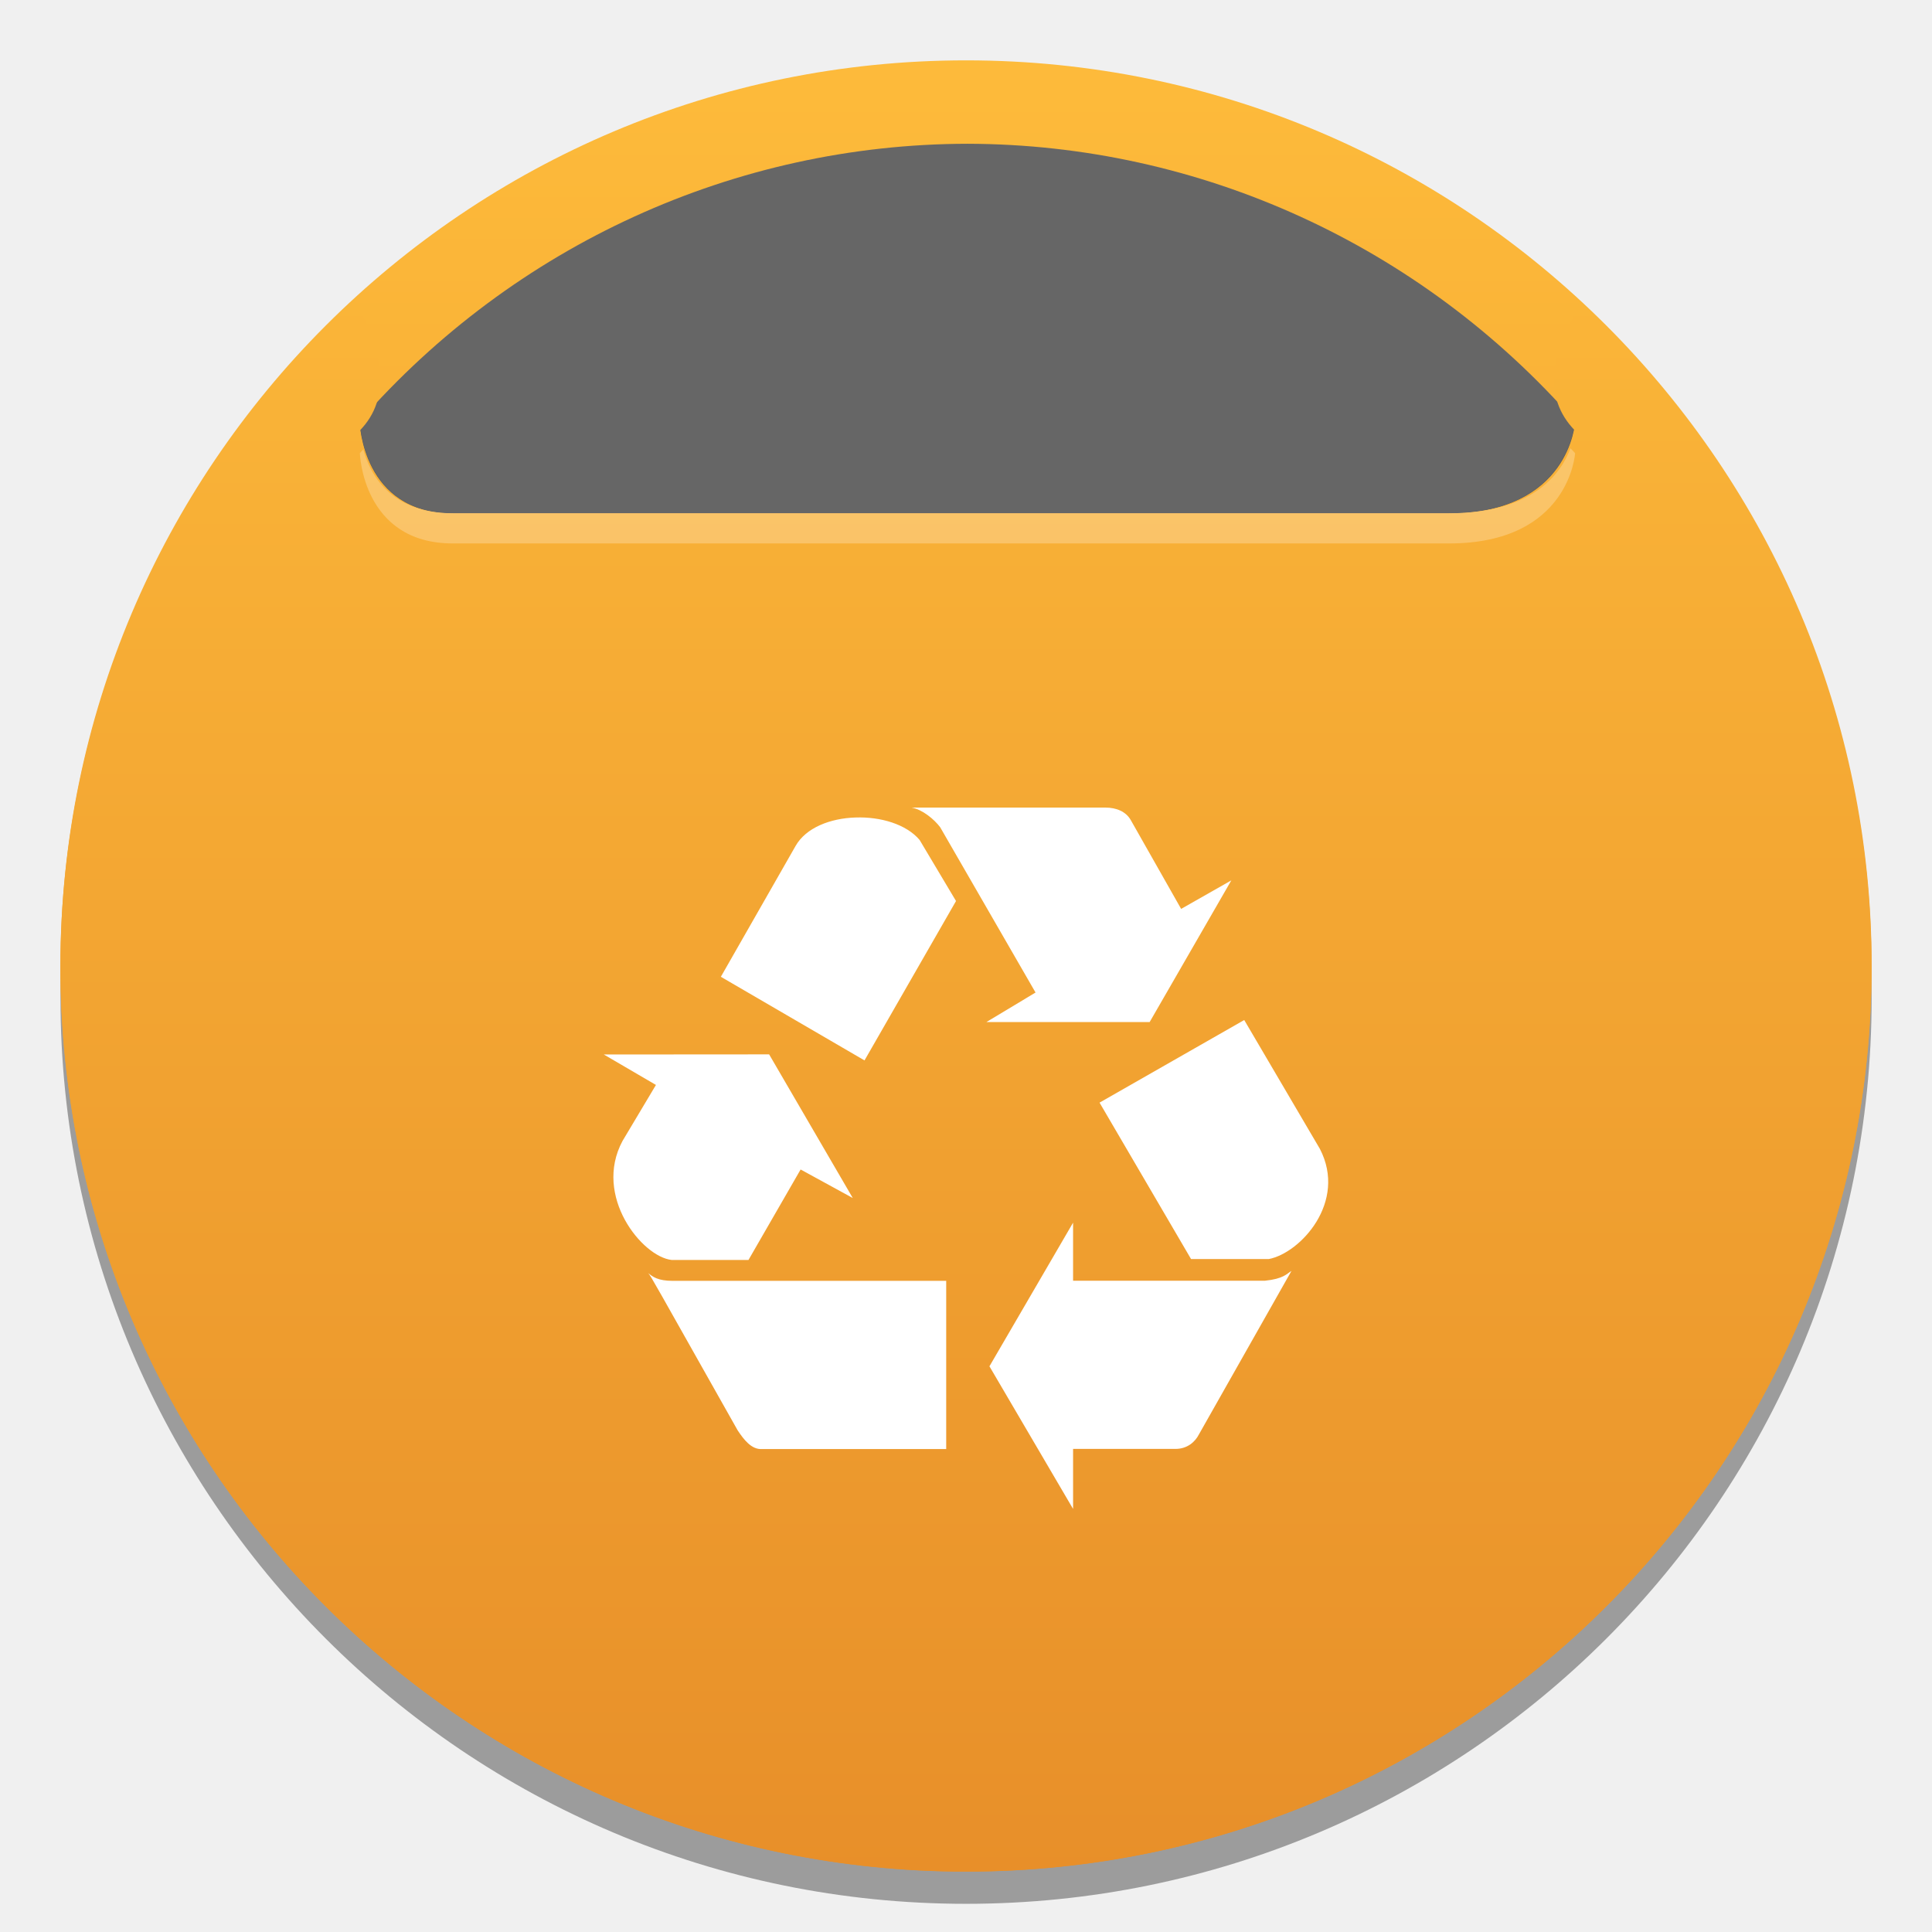
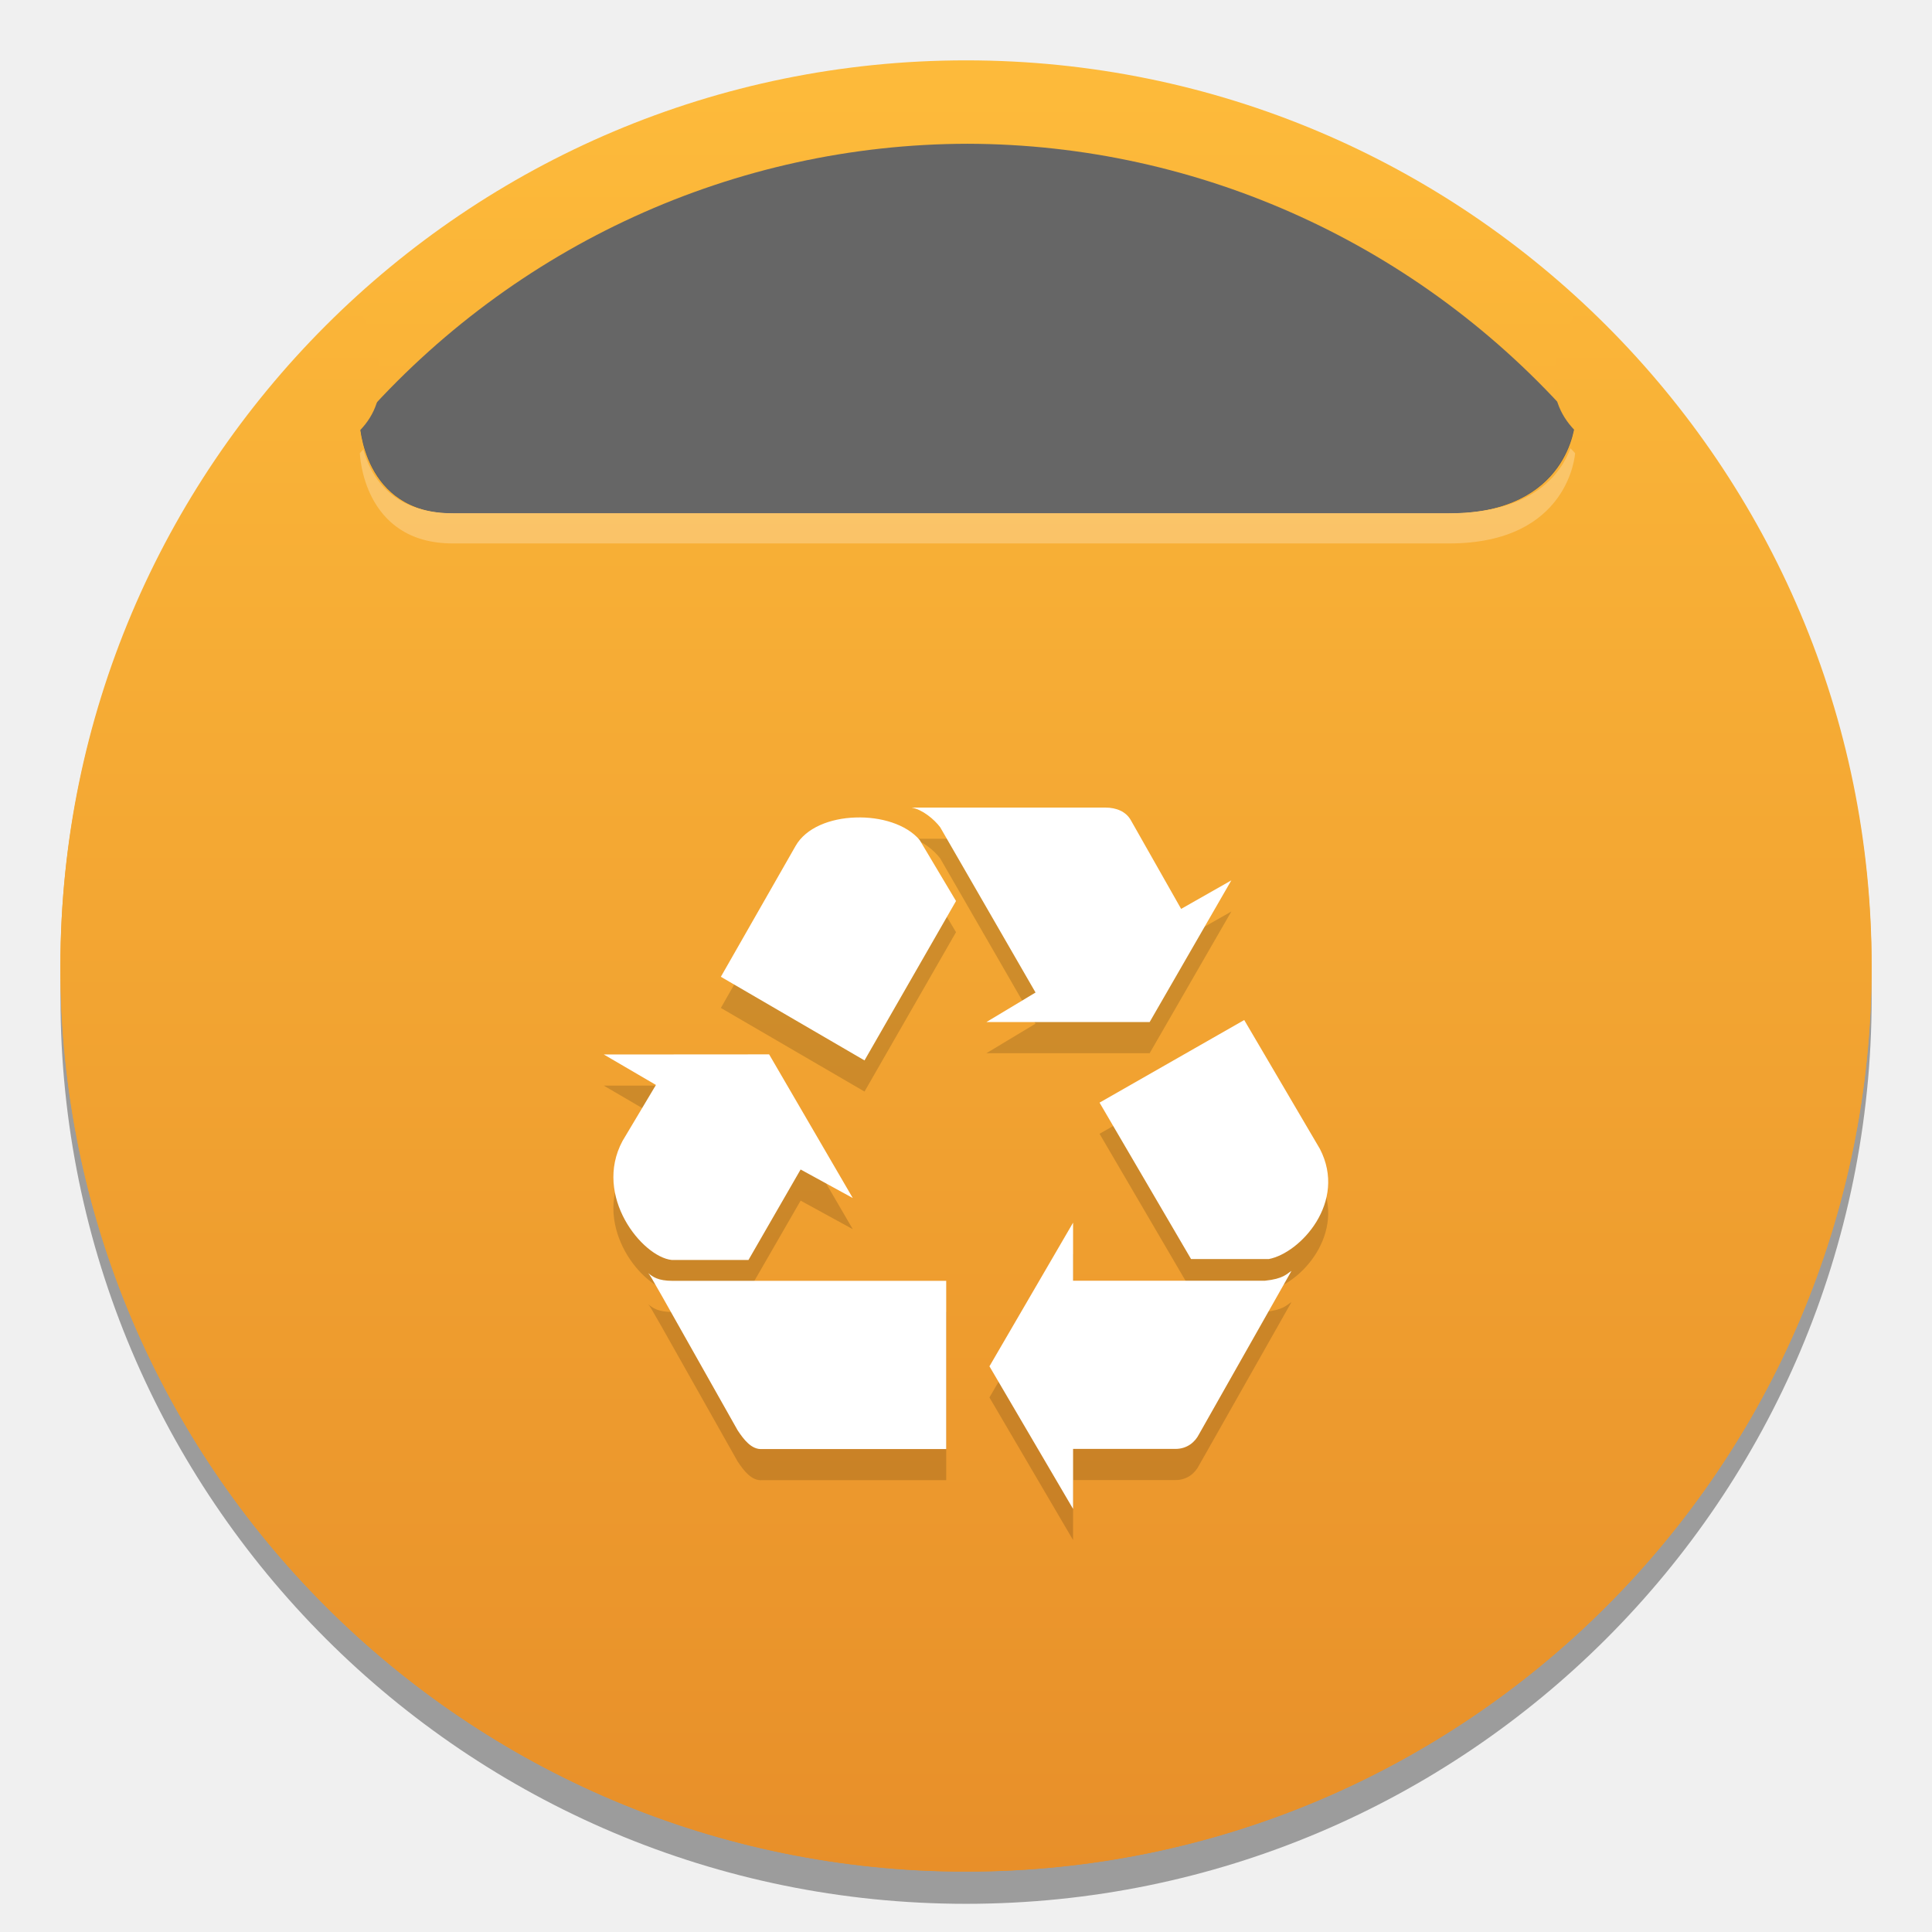
<svg xmlns="http://www.w3.org/2000/svg" xmlns:xlink="http://www.w3.org/1999/xlink" width="64" height="64" version="1.1" viewBox="0 0 16.933 16.933">
  <defs>
    <linearGradient id="b-6" x1="16.721" x2="16.721" y1="279.38" y2="297.64" gradientTransform="matrix(.99871 0 0 .99871 -8.0603 -279.71)" gradientUnits="userSpaceOnUse" xlink:href="#linearGradient11293" />
    <linearGradient id="linearGradient11293">
      <stop stop-color="#ffbe3c" offset="0" />
      <stop stop-color="#e68c28" offset="1" />
    </linearGradient>
    <linearGradient id="linearGradient929" x1="16.721" x2="16.721" y1="279.38" y2="297.94" gradientTransform="matrix(.9987 0 0 .99871 -8.0603 -279.7)" gradientUnits="userSpaceOnUse" xlink:href="#linearGradient11293" />
  </defs>
  <circle cx="8.467" cy="8.749" r="7.937" opacity=".35" stroke-width="1.2" style="paint-order:stroke markers fill" />
  <circle cx="8.467" cy="8.466" r="7.937" fill="url(#linearGradient929)" stroke-width="1.2" style="paint-order:stroke markers fill" />
-   <path d="m7.99 7.351c0.095 0.017 0.198 0.103 0.25 0.172l0.836 1.449-0.431 0.259h1.431l0.716-1.242-0.44 0.25-0.44-0.776c-0.043-0.078-0.129-0.112-0.224-0.112zm-0.493 0.087c-0.22 7e-3 -0.433 0.089-0.524 0.249l-0.655 1.147 1.259 0.733 0.802-1.397-0.319-0.534c-0.116-0.138-0.343-0.205-0.562-0.197zm3.408 1.775-1.268 0.724 0.802 1.371h0.681c0.276-0.052 0.69-0.5 0.448-0.966zm-5.613 0.302 0.457 0.267-0.293 0.491c-0.259 0.483 0.172 1.015 0.431 1.043h0.673l0.457-0.793 0.457 0.25-0.733-1.259zm4.113 1.474-0.733 1.259 0.733 1.25v-0.526h0.897c0.103 0 0.172-0.06 0.207-0.129l0.81-1.431c-0.043 0.026-0.069 0.069-0.233 0.086h-1.681zm-3.725 0.44c0.034 0.043 0.026 0.035 0.785 1.38 0.052 0.078 0.121 0.172 0.216 0.164h1.612v-1.474h-2.397c-0.129 0-0.175-0.035-0.216-0.069z" enable-background="new" opacity=".15" />
  <path d="m8.48 1.31c-2.036 3e-3 -3.974 0.874-5.327 2.395 0 0 0.022 0.794 0.815 0.794h8.731c1.058 0 1.105-0.794 1.105-0.794-1.353-1.52-3.29-2.391-5.325-2.395z" fill="#5a5a5a" stroke-width="1.08" style="paint-order:stroke markers fill" />
  <path d="m8.48 1.26c-2.036 3e-3 -3.973 0.887-5.327 2.432 0 0 0.022 0.806 0.815 0.806h8.731c1.058 0 1.105-0.806 1.105-0.806-1.353-1.544-3.29-2.428-5.325-2.432z" fill="#666" stroke-width="1.088" style="paint-order:stroke markers fill" />
  <rect x="3.156" y="1.205" width="10.107" height="3.292" fill="none" />
  <path d="m3.106 2.624a7.937 7.937 0 0 0-2.577 5.843 7.937 7.937 0 0 0 7.937 7.937 7.937 7.937 0 0 0 7.937-7.937 7.937 7.937 0 0 0-2.543-5.81c-0.27 0.432-0.343 0.823-0.056 1.117 0 0-0.047 0.725-1.105 0.725h-8.731c-0.794 0-0.815-0.725-0.815-0.725 0.278-0.285 0.211-0.689-0.047-1.15z" fill="url(#b-6)" stroke-width="1.2" style="paint-order:stroke markers fill" />
-   <path d="m7.99 7.078c0.095 0.017 0.198 0.103 0.25 0.172l0.836 1.449-0.431 0.259h1.431l0.716-1.242-0.44 0.25-0.44-0.776c-0.043-0.078-0.129-0.112-0.224-0.112zm-0.493 0.087c-0.22 7e-3 -0.433 0.089-0.524 0.249l-0.655 1.147 1.259 0.733 0.802-1.397-0.319-0.535c-0.116-0.138-0.343-0.205-0.562-0.197zm3.408 1.775-1.268 0.724 0.802 1.371h0.681c0.276-0.052 0.69-0.5 0.448-0.966zm-5.613 0.302 0.457 0.267-0.293 0.491c-0.259 0.483 0.172 1.015 0.431 1.043h0.673l0.457-0.793 0.457 0.25-0.733-1.259zm4.113 1.474-0.733 1.259 0.733 1.25v-0.526h0.897c0.103 0 0.172-0.06 0.207-0.129l0.81-1.431c-0.043 0.026-0.069 0.069-0.233 0.086h-1.681zm-3.725 0.44c0.034 0.043 0.026 0.035 0.785 1.38 0.052 0.078 0.121 0.172 0.216 0.164h1.612v-1.474h-2.397c-0.129 0-0.175-0.035-0.216-0.069z" enable-background="new" fill="#fff" />
  <path d="m13.764 3.929c-0.079 0.212-0.318 0.569-1.064 0.569h-8.731c-0.55 0-0.727-0.345-0.785-0.559-0.01 0.011-0.021 0.021-0.03 0.033 0 0 0.022 0.791 0.815 0.791h8.731c1.058 0 1.105-0.791 1.105-0.791-0.013-0.015-0.027-0.029-0.041-0.043z" fill="#fff" opacity=".25" stroke-width="1.078" style="paint-order:stroke markers fill" />
  <circle cx="-330.35" cy="-328.38" r="0" fill="#5e4aa6" stroke-width=".265" />
+   <path d="m7.99 7.351c0.095 0.017 0.198 0.103 0.25 0.172l0.836 1.449-0.431 0.259h1.431l0.716-1.242-0.44 0.25-0.44-0.776c-0.043-0.078-0.129-0.112-0.224-0.112zm-0.493 0.087c-0.22 7e-3 -0.433 0.089-0.524 0.249l-0.655 1.147 1.259 0.733 0.802-1.397-0.319-0.534c-0.116-0.138-0.343-0.205-0.562-0.197zm3.408 1.775-1.268 0.724 0.802 1.371h0.681c0.276-0.052 0.69-0.5 0.448-0.966zm-5.613 0.302 0.457 0.267-0.293 0.491c-0.259 0.483 0.172 1.015 0.431 1.043h0.673l0.457-0.793 0.457 0.25-0.733-1.259zm4.113 1.474-0.733 1.259 0.733 1.25v-0.526h0.897c0.103 0 0.172-0.06 0.207-0.129l0.81-1.431c-0.043 0.026-0.069 0.069-0.233 0.086h-1.681zm-3.725 0.44c0.034 0.043 0.026 0.035 0.785 1.38 0.052 0.078 0.121 0.172 0.216 0.164h1.612v-1.474h-2.397c-0.129 0-0.175-0.035-0.216-0.069z" enable-background="new" opacity=".15" />
+   <path d="m7.99 7.078c0.095 0.017 0.198 0.103 0.25 0.172l0.836 1.449-0.431 0.259h1.431l0.716-1.242-0.44 0.25-0.44-0.776c-0.043-0.078-0.129-0.112-0.224-0.112zm-0.493 0.087c-0.22 7e-3 -0.433 0.089-0.524 0.249l-0.655 1.147 1.259 0.733 0.802-1.397-0.319-0.535c-0.116-0.138-0.343-0.205-0.562-0.197zm3.408 1.775-1.268 0.724 0.802 1.371h0.681c0.276-0.052 0.69-0.5 0.448-0.966zm-5.613 0.302 0.457 0.267-0.293 0.491c-0.259 0.483 0.172 1.015 0.431 1.043h0.673l0.457-0.793 0.457 0.25-0.733-1.259zm4.113 1.474-0.733 1.259 0.733 1.25v-0.526h0.897c0.103 0 0.172-0.06 0.207-0.129l0.81-1.431c-0.043 0.026-0.069 0.069-0.233 0.086h-1.681zm-3.725 0.44c0.034 0.043 0.026 0.035 0.785 1.38 0.052 0.078 0.121 0.172 0.216 0.164h1.612v-1.474h-2.397c-0.129 0-0.175-0.035-0.216-0.069z" enable-background="new" fill="#fff" />
</svg>
